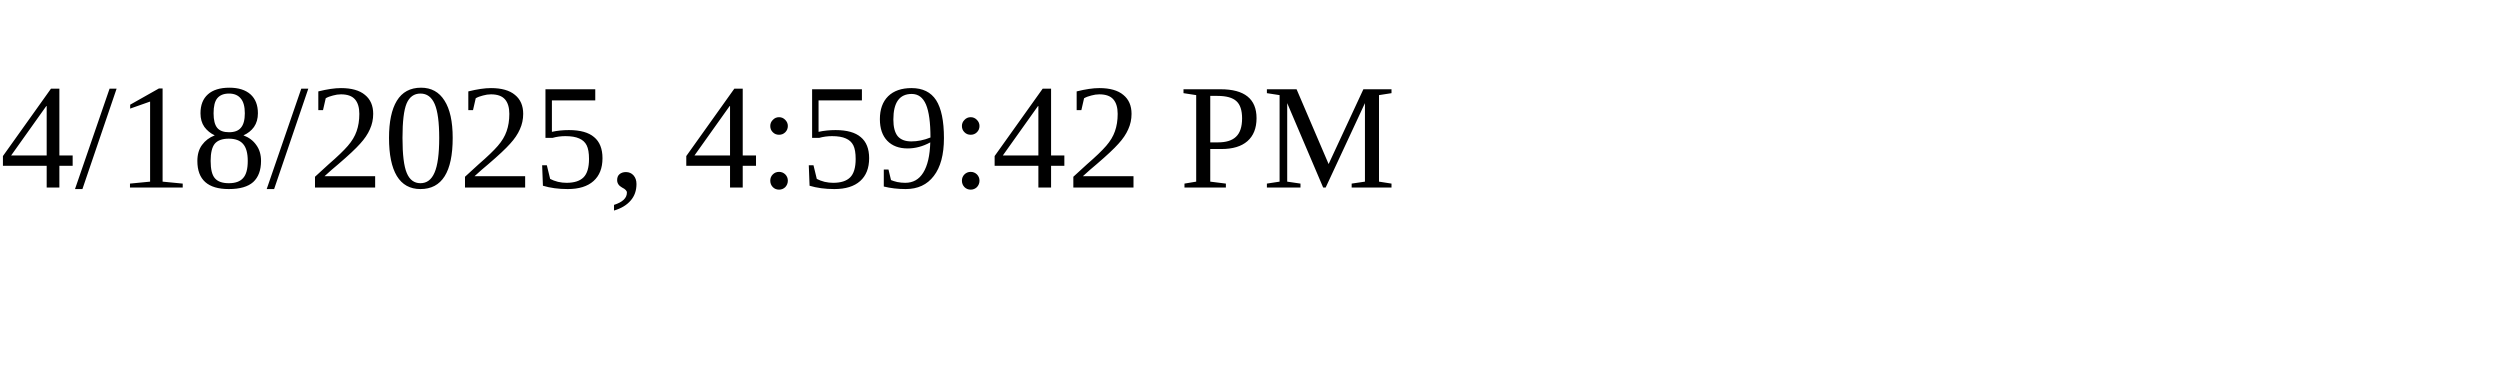
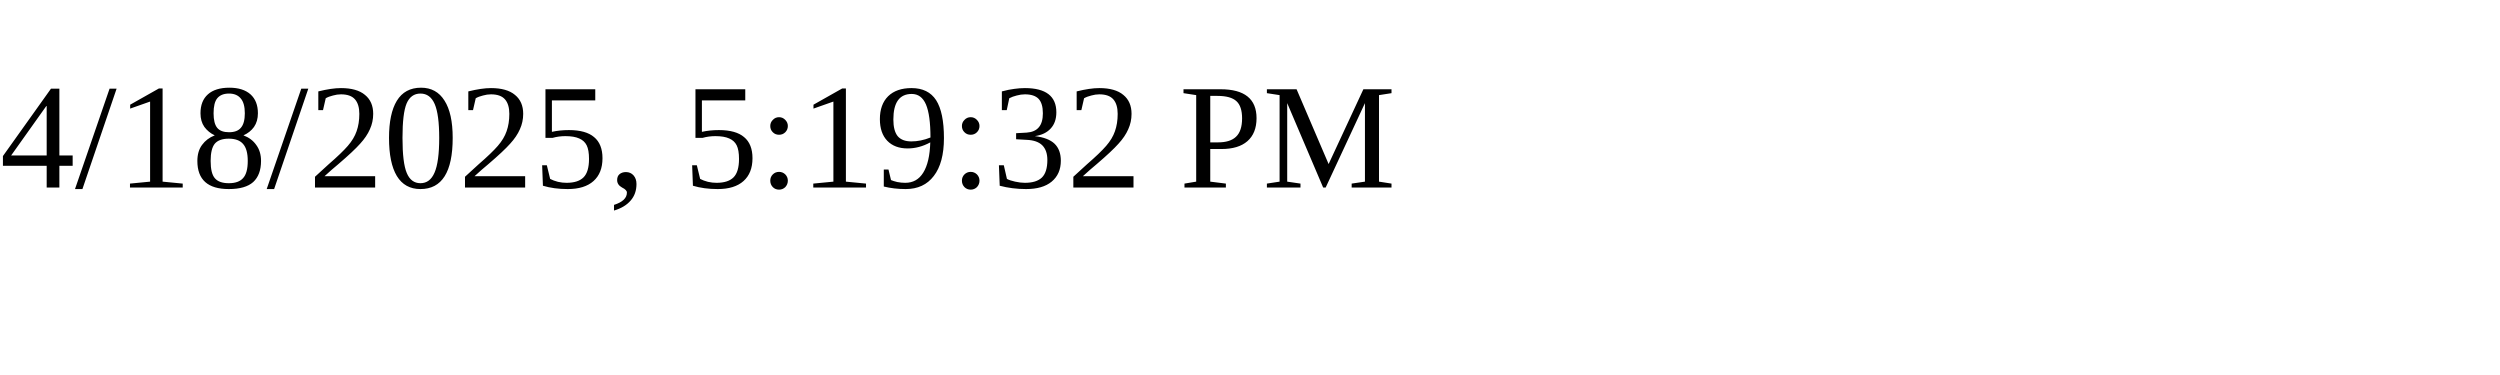
<svg xmlns="http://www.w3.org/2000/svg" height="30" width="200">
-   <text x="0" y="15">4/18/2025, 4:59:42 PM</text>
+   <text x="0" y="15">4/18/2025, 5:19:32 PM</text>
</svg>
